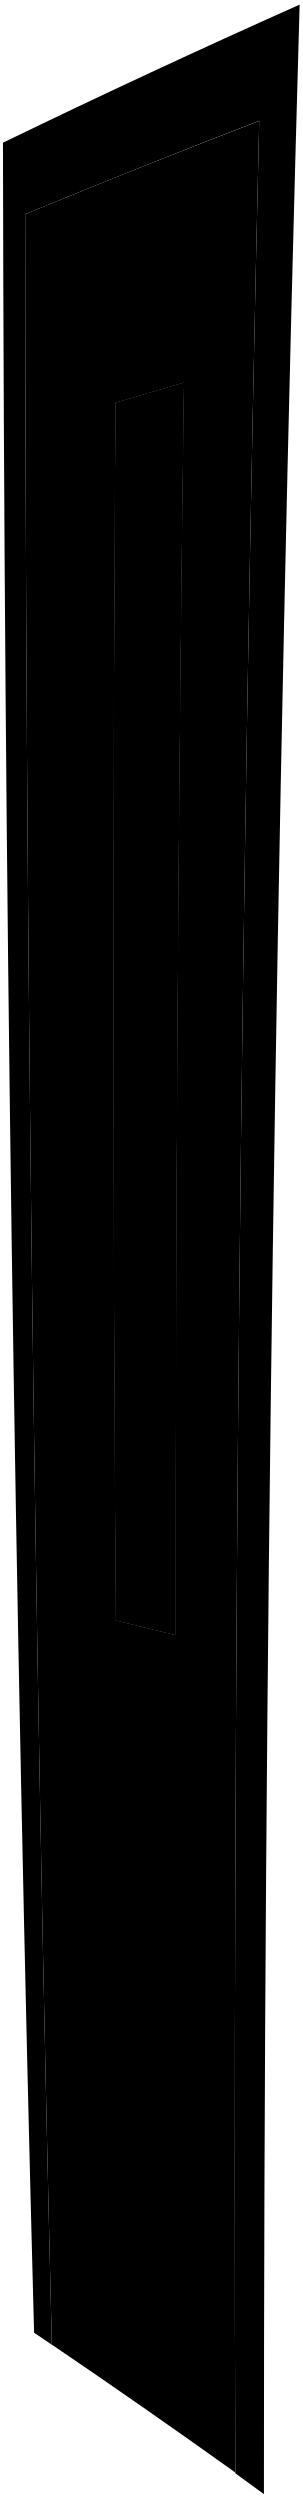
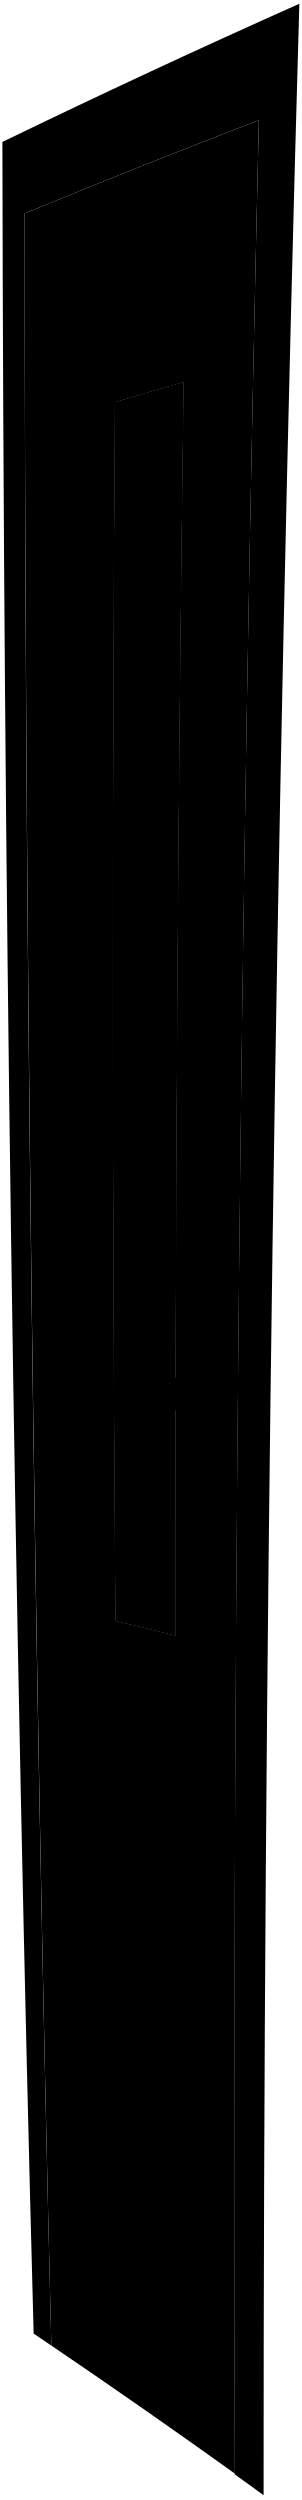
- <svg viewBox="0 0 102.31 844.84">
-   <path class="frameLightFront" d="M1,48.22Q50.8,24.07,101.26,1.56,89.17,422.09,89.19,842.86c-3.86-2.83-5.8-4.24-9.67-7.05q-1.36-397.53,8.08-795Q47.9,56.14,8.52,72.37q.08,360,9,720l-6-4.06Q1.59,418.34,1,48.22Z" />
-   <path class="doorLightFront" d="M8.52,72.37Q47.9,56.14,87.6,40.85q-9.43,397.26-8.08,794.7-30.75-22-62-43.22Q8.59,432.43,8.52,72.37ZM39.11,547.65q10.16,2.46,20.31,5Q59.3,340.94,62.2,129.22,50.58,132.6,39,136.05,37.61,341.85,39.11,547.65Z" />
-   <path class="edgeLight" d="M36.08,122.23q14.76-4.65,29.54-9.18-3.47,227.53-3.43,455.11-12.78-3.48-25.57-6.86Q34.72,341.78,36.08,122.23Zm3,425.42q10.16,2.46,20.31,5Q59.3,340.94,62.2,129.22,50.58,132.6,39,136.05,37.61,341.85,39.11,547.65Z" />
-   <path class="windowClear" d="M39.11,547.65q10.16,2.46,20.31,5Q59.3,340.94,62.2,129.22,50.58,132.6,39,136.05,37.61,341.85,39.11,547.65Z" />
-   <path class="bronzeDarker" d="M77.93,452.83l-9.65,2.79q-.18,31.67-.28,63.32l9.42,2.3Q77.64,487,77.93,452.83Z" />
-   <path class="bronzeDark" d="M71.67,493.22c2.66,0,4.79,4.61,4.75,10.24s-2.21,10.16-4.85,10.13l-4.15,0q0-10.18.07-20.37Z" />
+ <svg viewBox="0 0 62.8 520.13">
+   <path class="frameLightFront" d="M.5,29.53Q31.19,14.65,62.28.78q-7.45,259.11-7.44,518.36c-2.38-1.74-3.57-2.61-6-4.34Q48,269.87,53.86,25,29.39,34.41,5.13,44.41q0,221.84,5.55,443.6L7,485.51Q.86,257.57.5,29.53Z" />
+   <path class="doorLightFront" d="M5.13,44.41Q29.4,34.41,53.86,25q-5.82,244.77-5,489.64Q29.94,501.07,10.68,488,5.19,266.27,5.13,44.41ZM24,337.25q6.27,1.51,12.51,3.09-.08-130.45,1.72-260.9Q31,81.53,23.89,83.65,23,210.45,24,337.25Z" />
+   <path class="edgeLight" d="M22.12,75.13q9.09-2.86,18.2-5.66-2.15,140.2-2.12,280.42-7.87-2.14-15.75-4.23Q21.28,210.41,22.12,75.13ZM24,337.25q6.27,1.51,12.51,3.09-.08-130.45,1.72-260.9Q31,81.53,23.89,83.65,23,210.45,24,337.25Z" />
+   <path class="windowClear" d="M24,337.25q6.27,1.51,12.51,3.09-.08-130.45,1.72-260.9Q31,81.53,23.89,83.65,23,210.45,24,337.25Z" />
+   <path class="bronzeDarker" d="M47.9,278.83,42,280.54q-.11,19.51-.17,39l5.8,1.42Q47.73,299.9,47.9,278.83Z" />
+   <path class="bronzeDark" d="M44,303.71c1.64,0,3,2.84,2.93,6.31s-1.36,6.26-3,6.25l-2.56,0q0-6.27,0-12.55Z" />
  <g class="bronzeMediumDark">
-     <path d="M57.38,476.59c6.56.05,9.84.09,16.4.18,1.61-1.39,1.68-9.79.08-11.2-6.59-.07-9.88-.09-16.46-.12l-5.95.68a5.54,5.54,0,0,0-5.36,5.62,5.46,5.46,0,0,0,5.37,5.53Z" />
-     <path d="M72.26,503.41c0-5.62-2.11-10.2-4.77-10.22s-4.83,4.52-4.85,10.15,2.13,10.2,4.78,10.22S72.23,509,72.26,503.41Z" />
+     <path d="M35.24,293.47c4,0,6.06,0,10.1.11,1-.86,1-6,0-6.9-4.06-.05-6.08-.06-10.14-.08l-3.66.42a3.42,3.42,0,0,0-3.31,3.47,3.36,3.36,0,0,0,3.31,3.4Z" />
+     <path d="M44.4,310c0-3.46-1.29-6.29-2.93-6.3s-3,2.79-3,6.26,1.31,6.28,2.94,6.29S44.39,313.46,44.4,310Z" />
  </g>
-   <path class="knobEdgeLine" d="M56.88,467.55c-.82,0-1.49,1.59-1.49,3.49s.66,3.45,1.48,3.45" />
+   <path class="knobEdgeLine" d="M34.93,287.89c-.51,0-.92,1-.92,2.16s.41,2.12.92,2.12" />
</svg>
